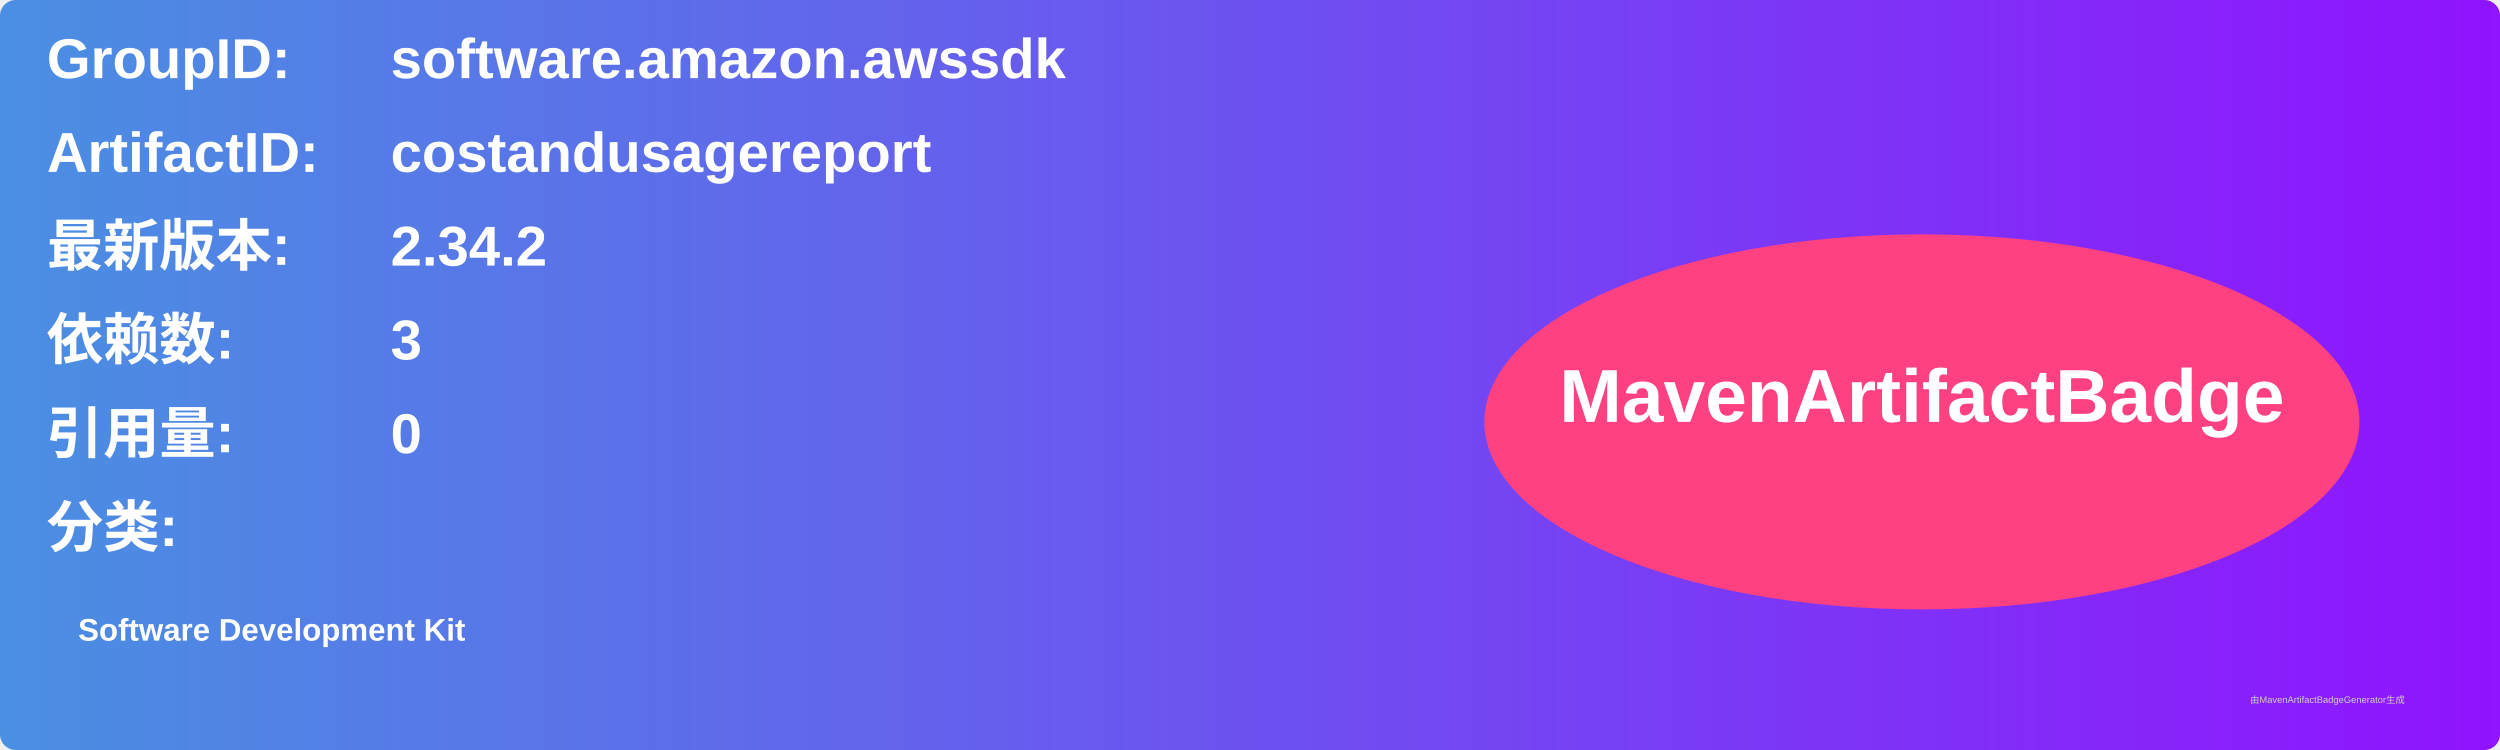
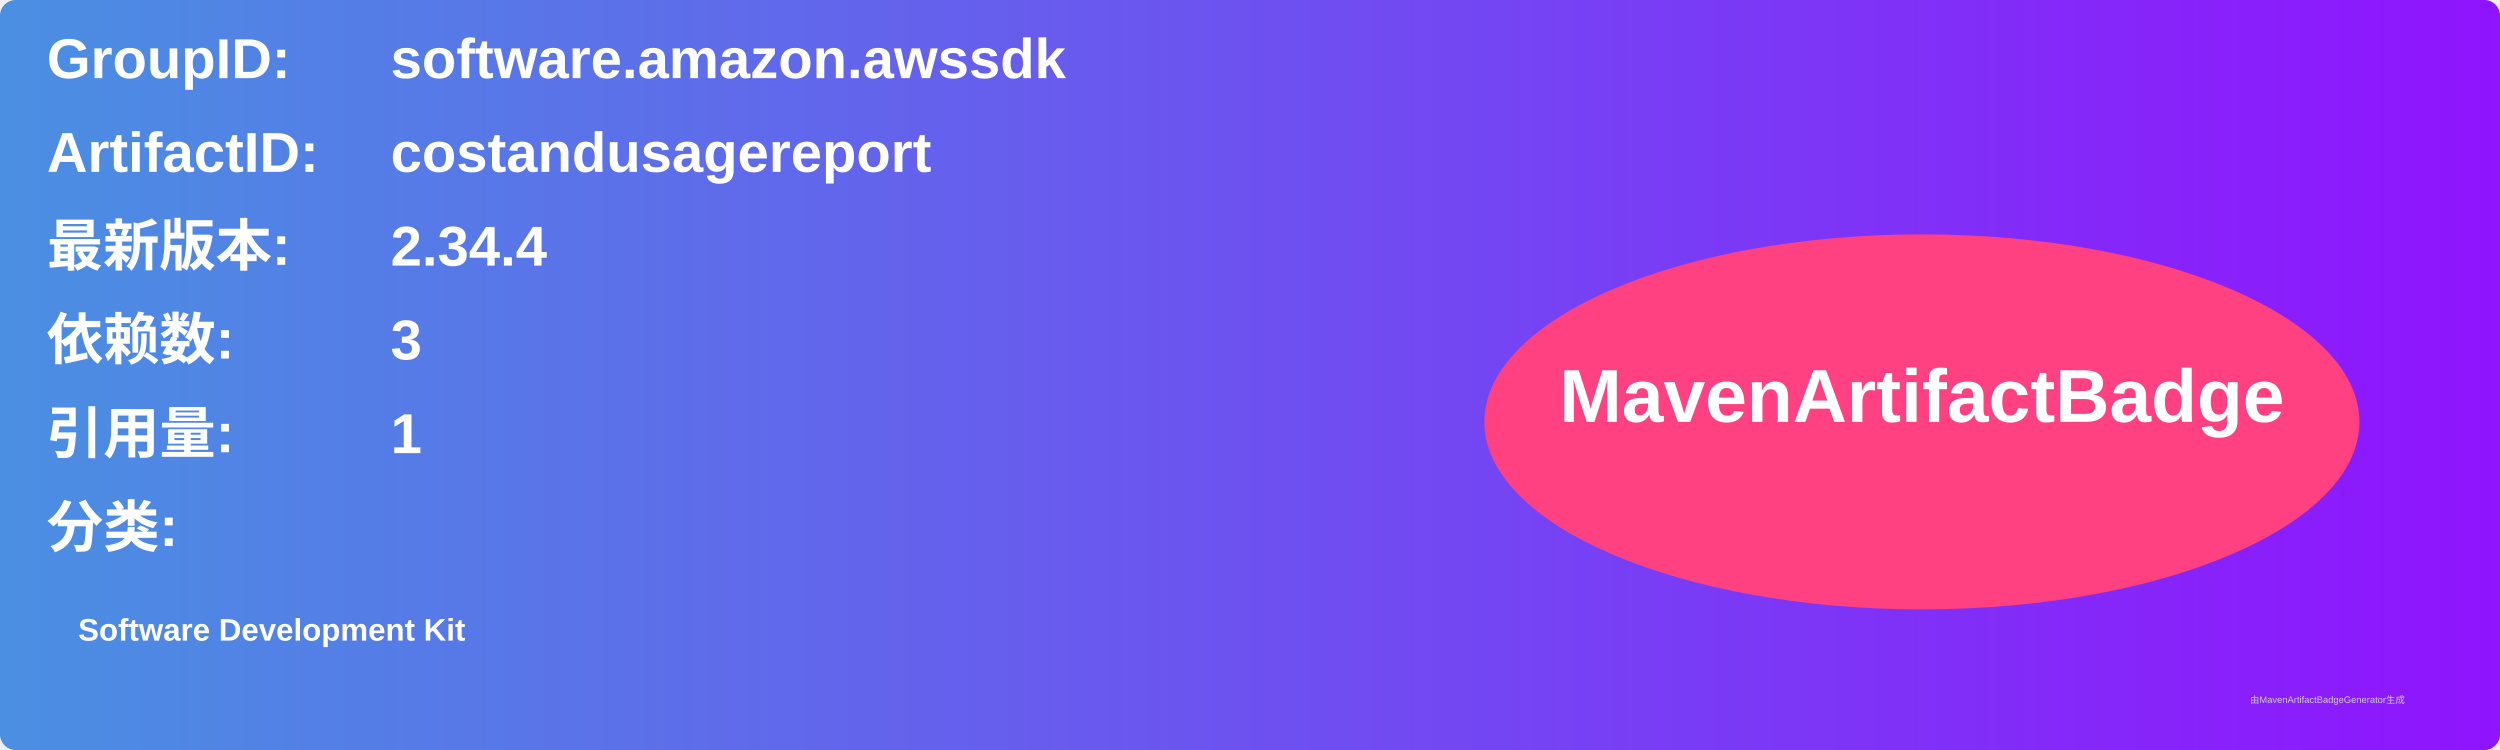
<svg xmlns="http://www.w3.org/2000/svg" width="800" height="240" viewBox="0 0 800 240">
  <linearGradient id="grad" x1="0%" y1="0%" x2="100%" y2="0%">
    <stop offset="0%" stop-color="#4a90e2" />
    <stop offset="100%" stop-color="#9013fe" />
  </linearGradient>
  <rect width="100%" height="100%" rx="5" ry="5" fill="url(#grad)" />
  <g transform="translate(15, 15)">
    <text x="0" y="10" font-family="Arial" font-size="18" fill="white" font-weight="bold" width="260">GroupID:</text>
    <text x="110" y="10" font-family="Arial" font-size="18" fill="white" font-weight="bold" width="460">software.amazon.awssdk</text>
    <text x="0" y="40" font-family="Arial" font-size="18" fill="white" font-weight="bold" width="260">ArtifactID:</text>
    <text x="110" y="40" font-family="Arial" font-size="18" fill="white" font-weight="bold" width="460">costandusagereport</text>
    <text x="0" y="70" font-family="Arial" font-size="18" fill="white" font-weight="bold">最新版本:</text>
    <text x="110" y="70" font-family="Arial" font-size="18" fill="white" font-weight="bold">
-       <tspan font-weight="bold">2.34.2</tspan>
+       <tspan font-weight="bold">2.34.4</tspan>
    </text>
    <text x="0" y="100" font-family="Arial" font-size="18" fill="white" font-weight="bold">依赖数: </text>
    <text x="110" y="100" font-family="Arial" font-size="18" fill="white">
      <tspan font-weight="bold">3</tspan>
    </text>
    <text x="0" y="130" font-family="Arial" font-size="18" fill="white" font-weight="bold">引用量: </text>
    <text x="110" y="130" font-family="Arial" font-size="18" fill="white">
-       <tspan font-weight="bold">0</tspan>
+       <tspan font-weight="bold">1</tspan>
    </text>
    <text x="0" y="160" font-family="Arial" font-size="18" fill="white" font-weight="bold">分类:</text>
    <text x="10" y="190" font-family="Arial" font-size="10" fill="white">
      <tspan font-weight="bold">Software Development Kit</tspan>
    </text>
    <ellipse cx="600" cy="120" rx="140" ry="60" fill="#ff4081" />
    <text x="600" y="120" text-anchor="middle" font-family="Arial" font-size="24" fill="white" font-weight="bold">MavenArtifactBadge</text>
  </g>
  <text x="720" y="225" font-family="Arial" font-size="3" fill="#d0d0d0">由MavenArtifactBadgeGenerator生成</text>
</svg>
